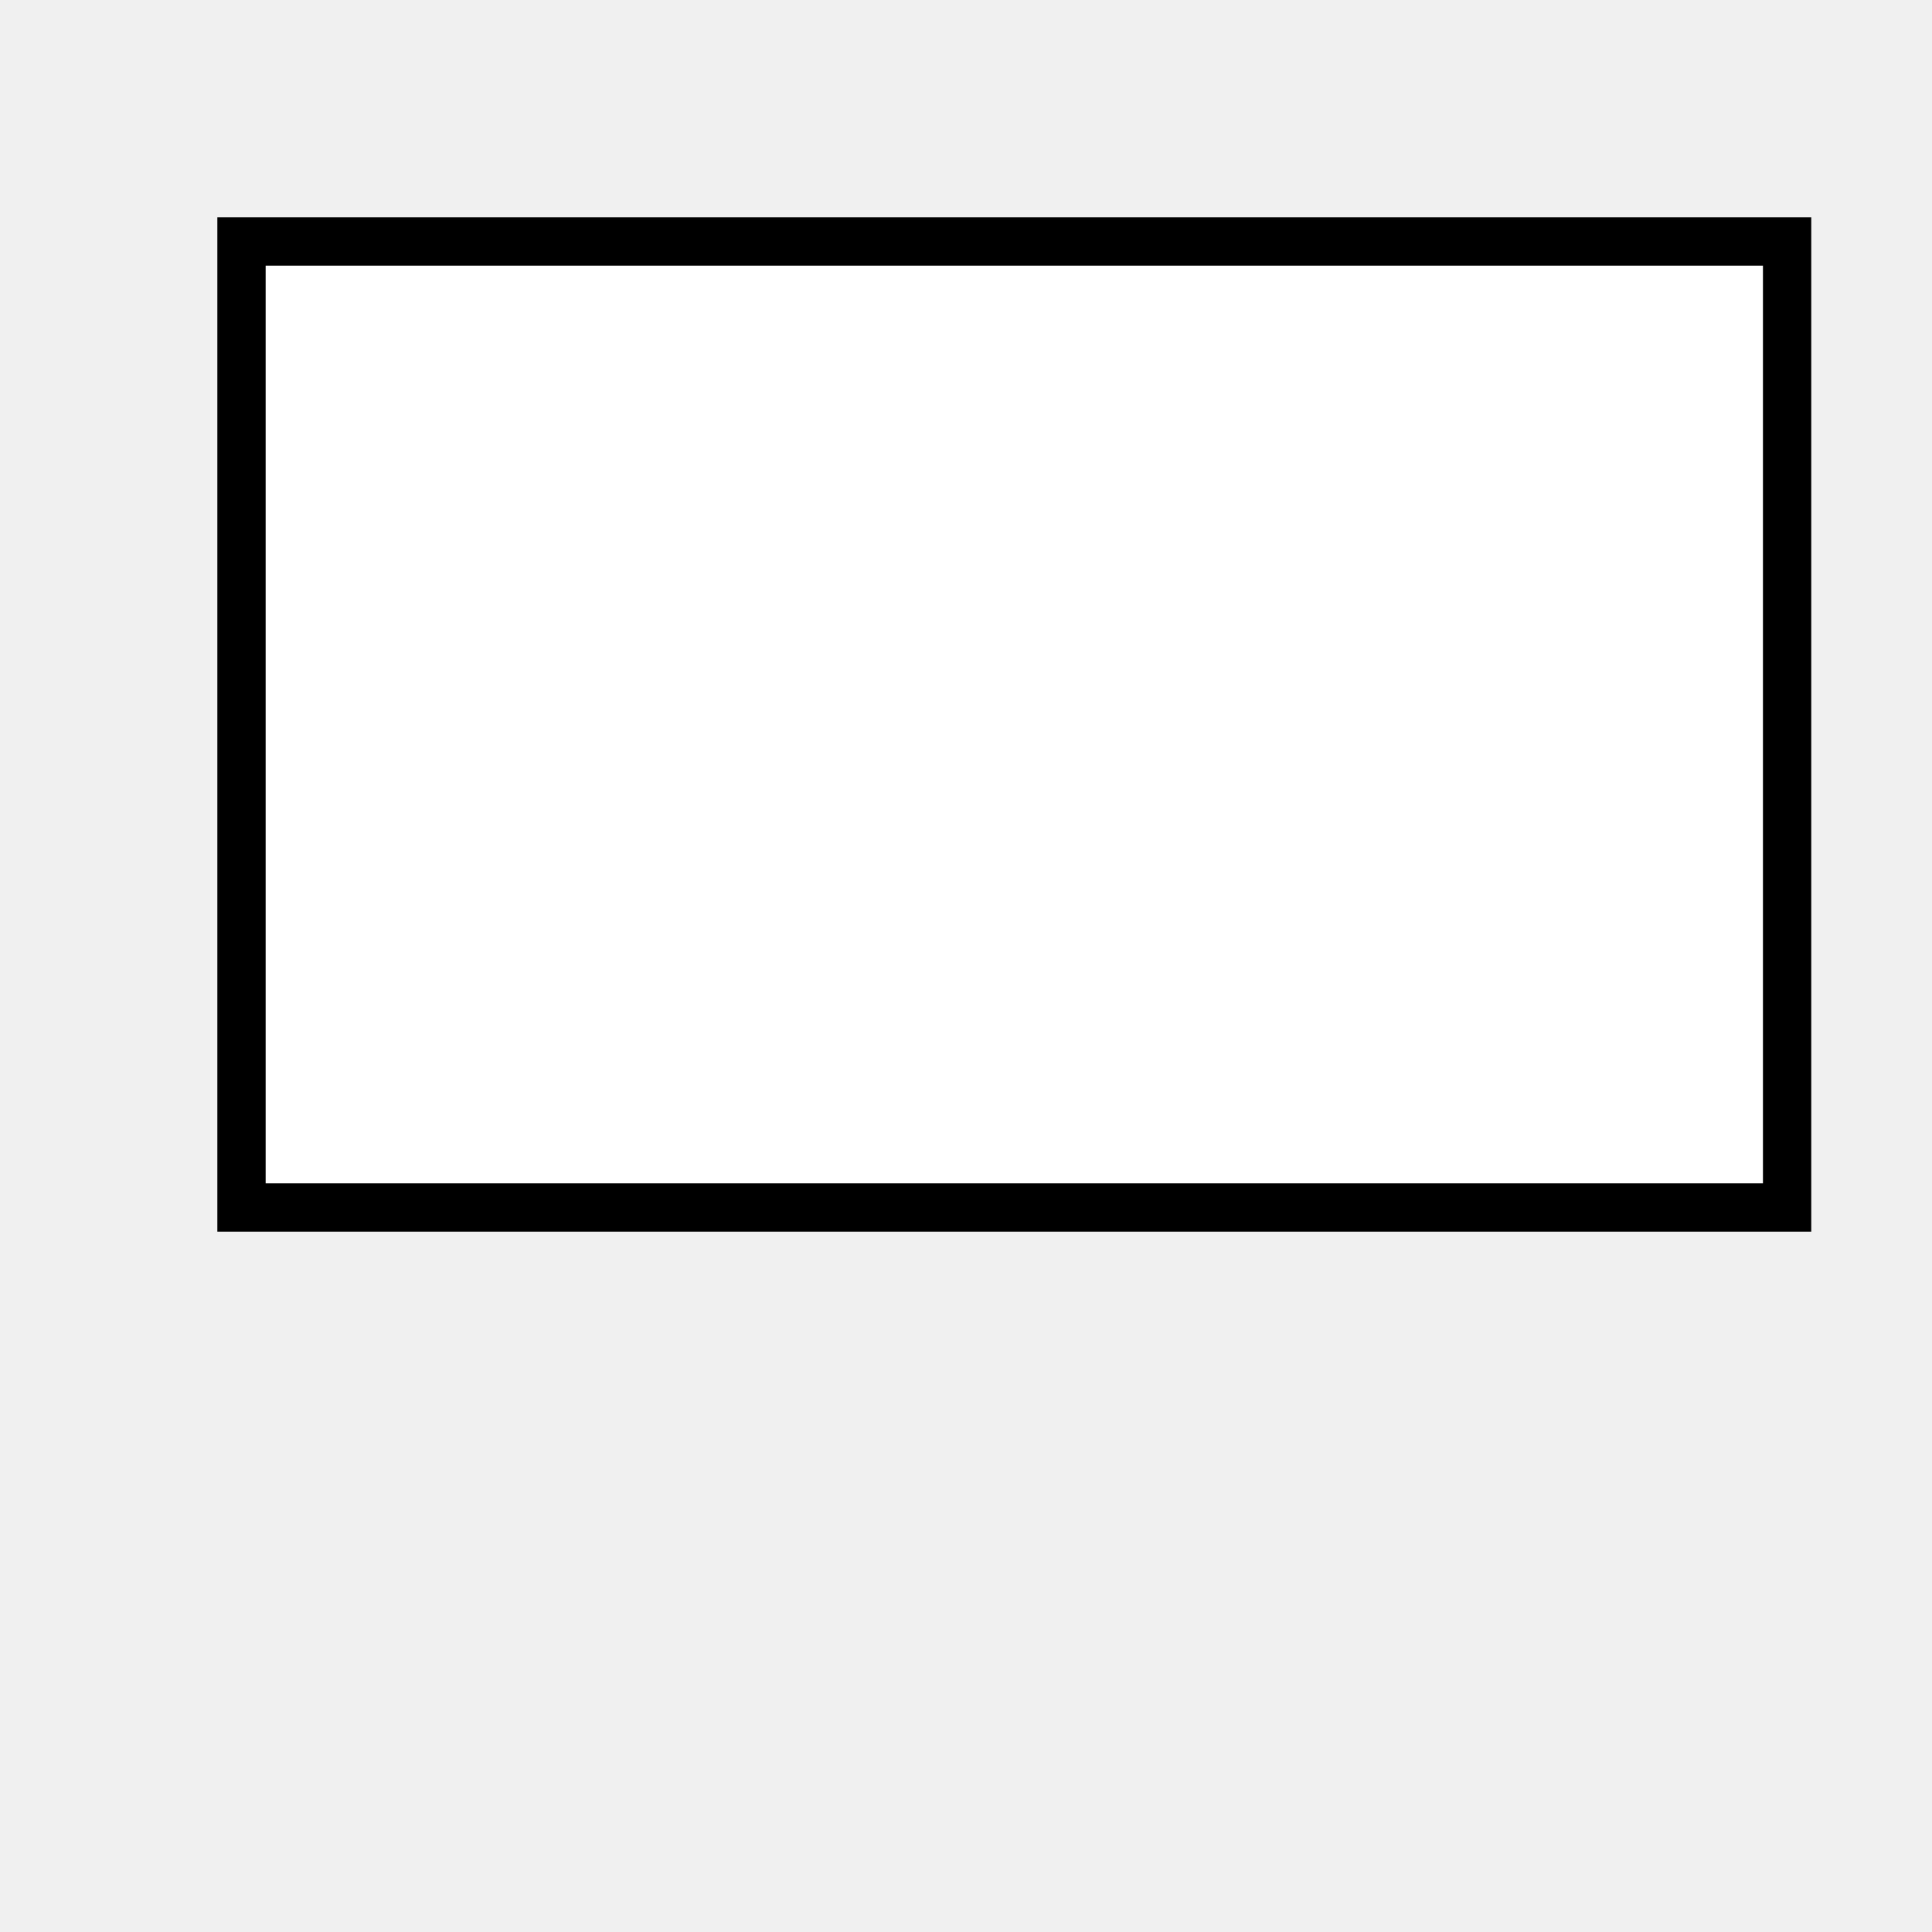
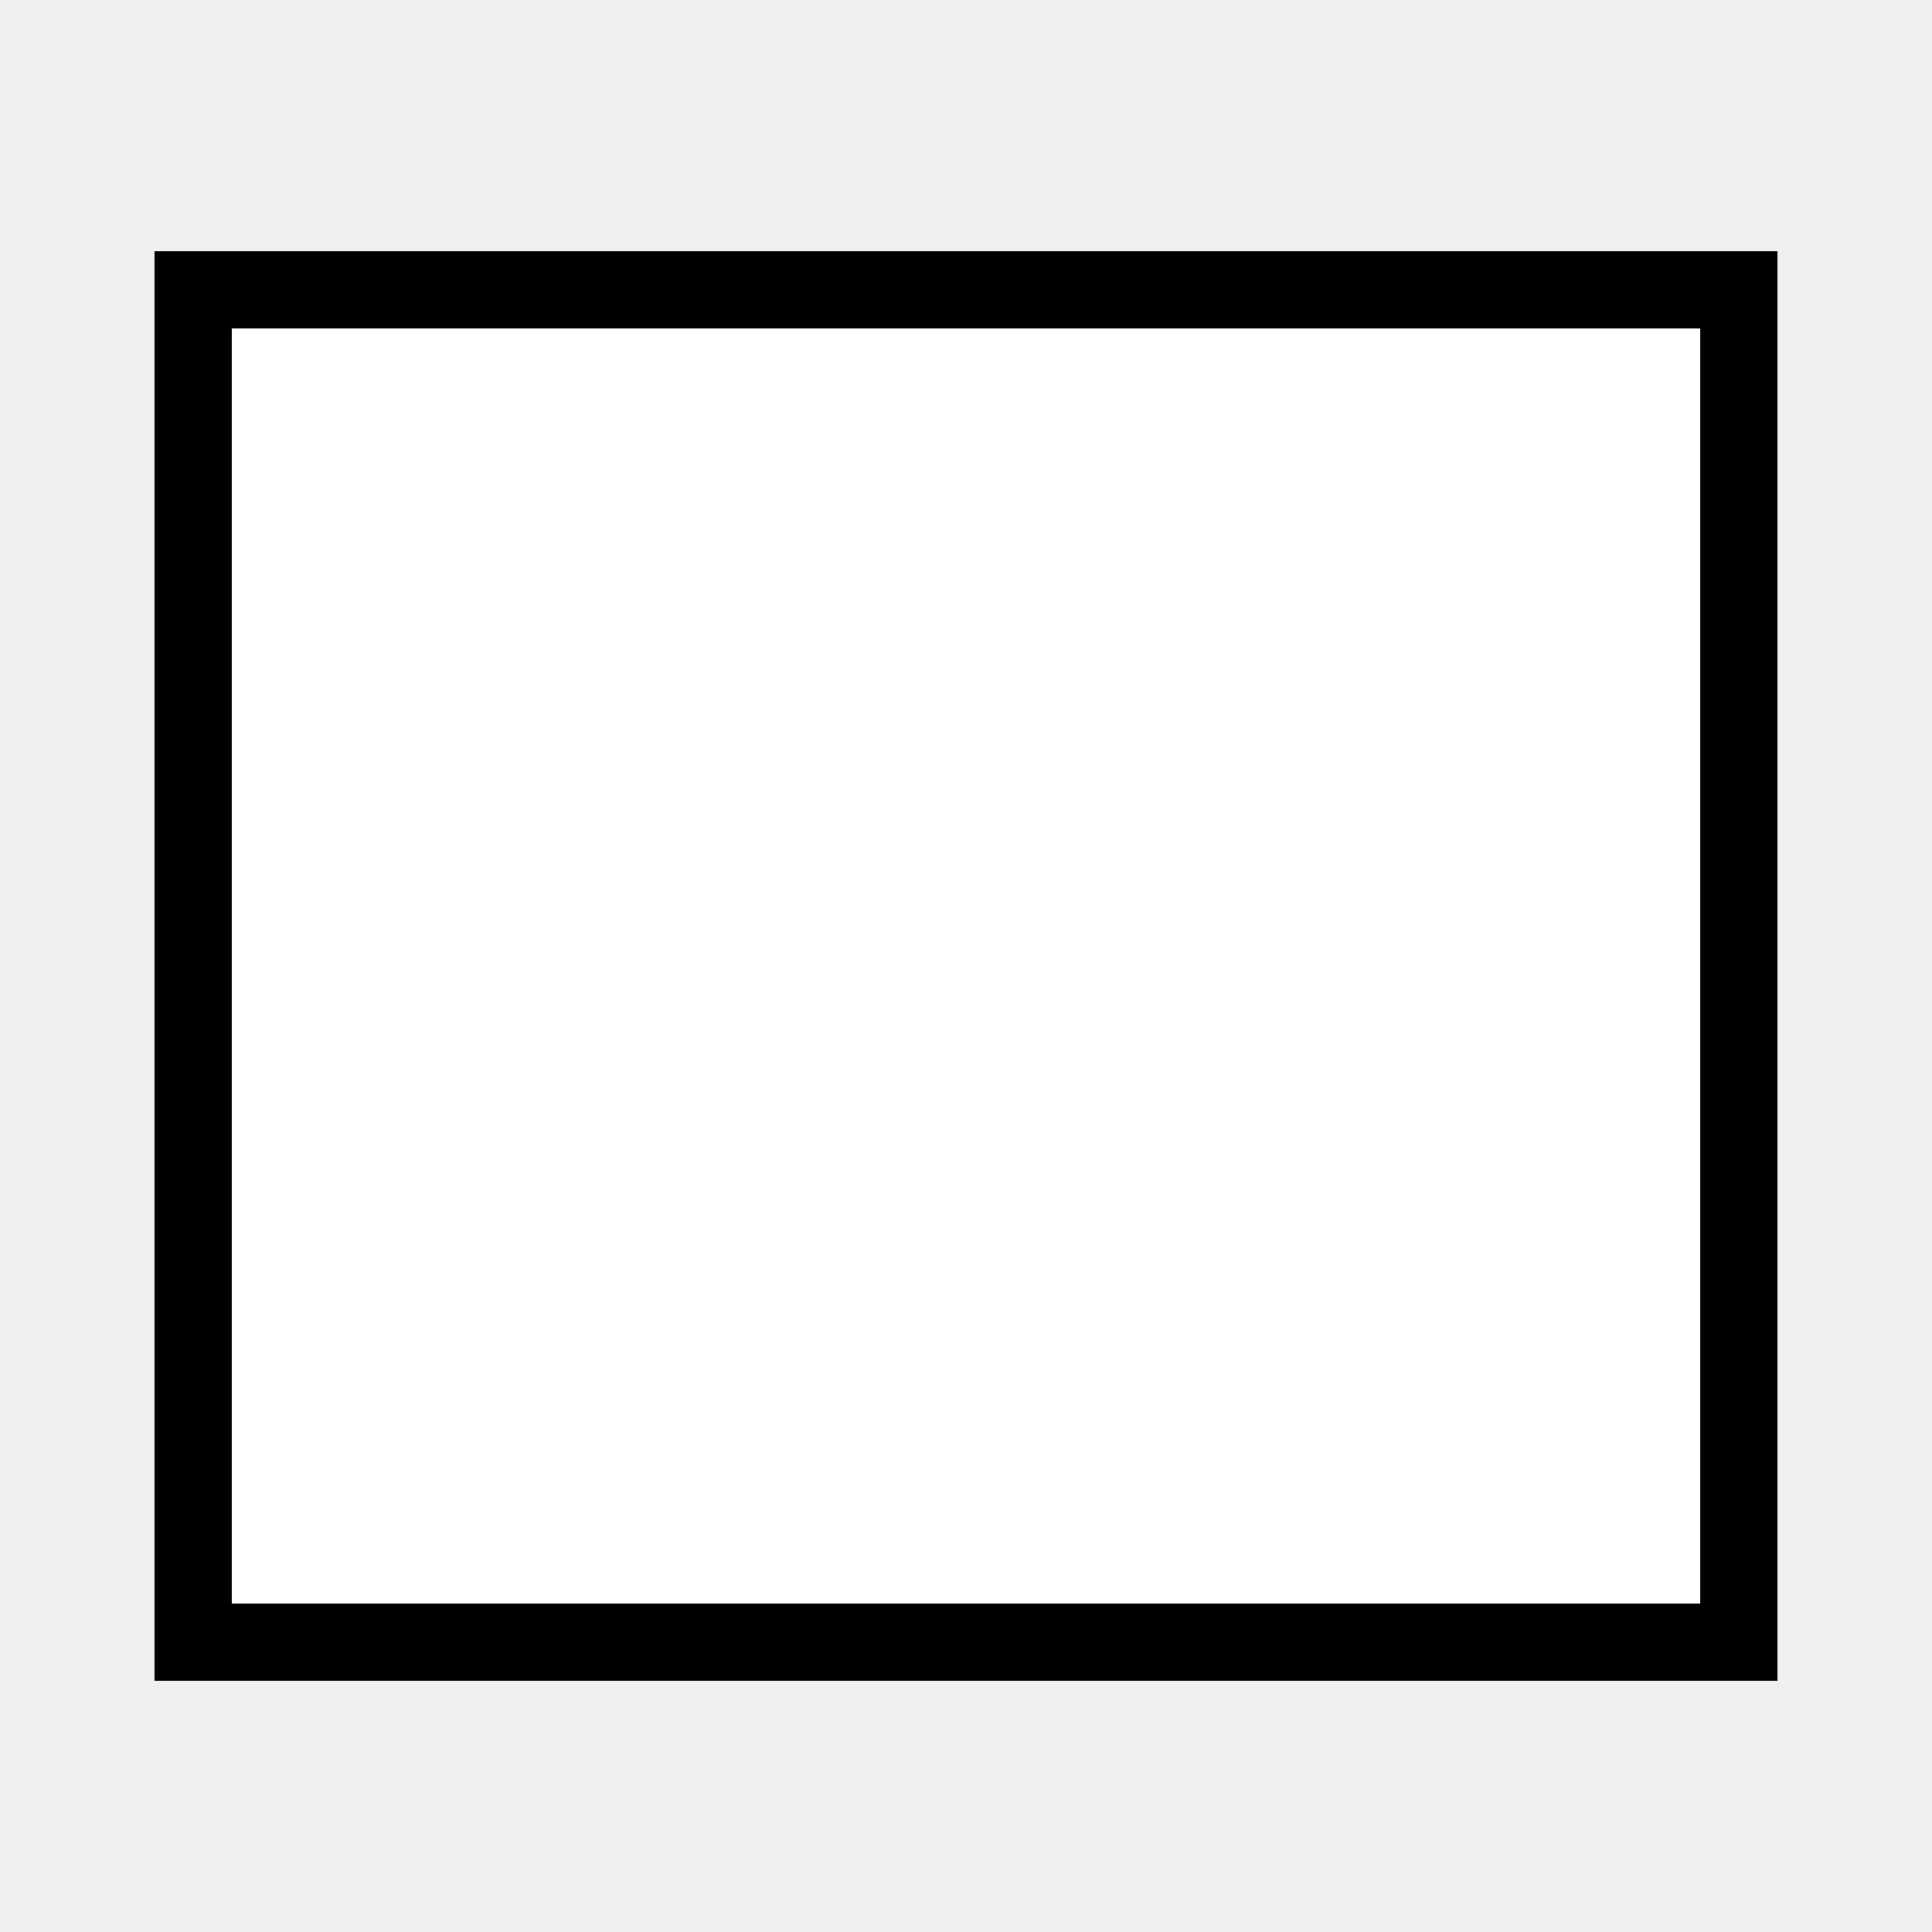
- <svg xmlns="http://www.w3.org/2000/svg" width="1000" height="1000" viewBox="-125 -125 1000 1000">
-   <rect x="0" y="0" width="800" height="500" fill="white" stroke="black" stroke-width="25" />
+ <svg xmlns="http://www.w3.org/2000/svg" width="1000" height="1000" viewBox="0 0 1000 1000">
+   <rect x="100" y="150" width="800" height="700" fill="white" stroke="black" stroke-width="40" />
</svg>
